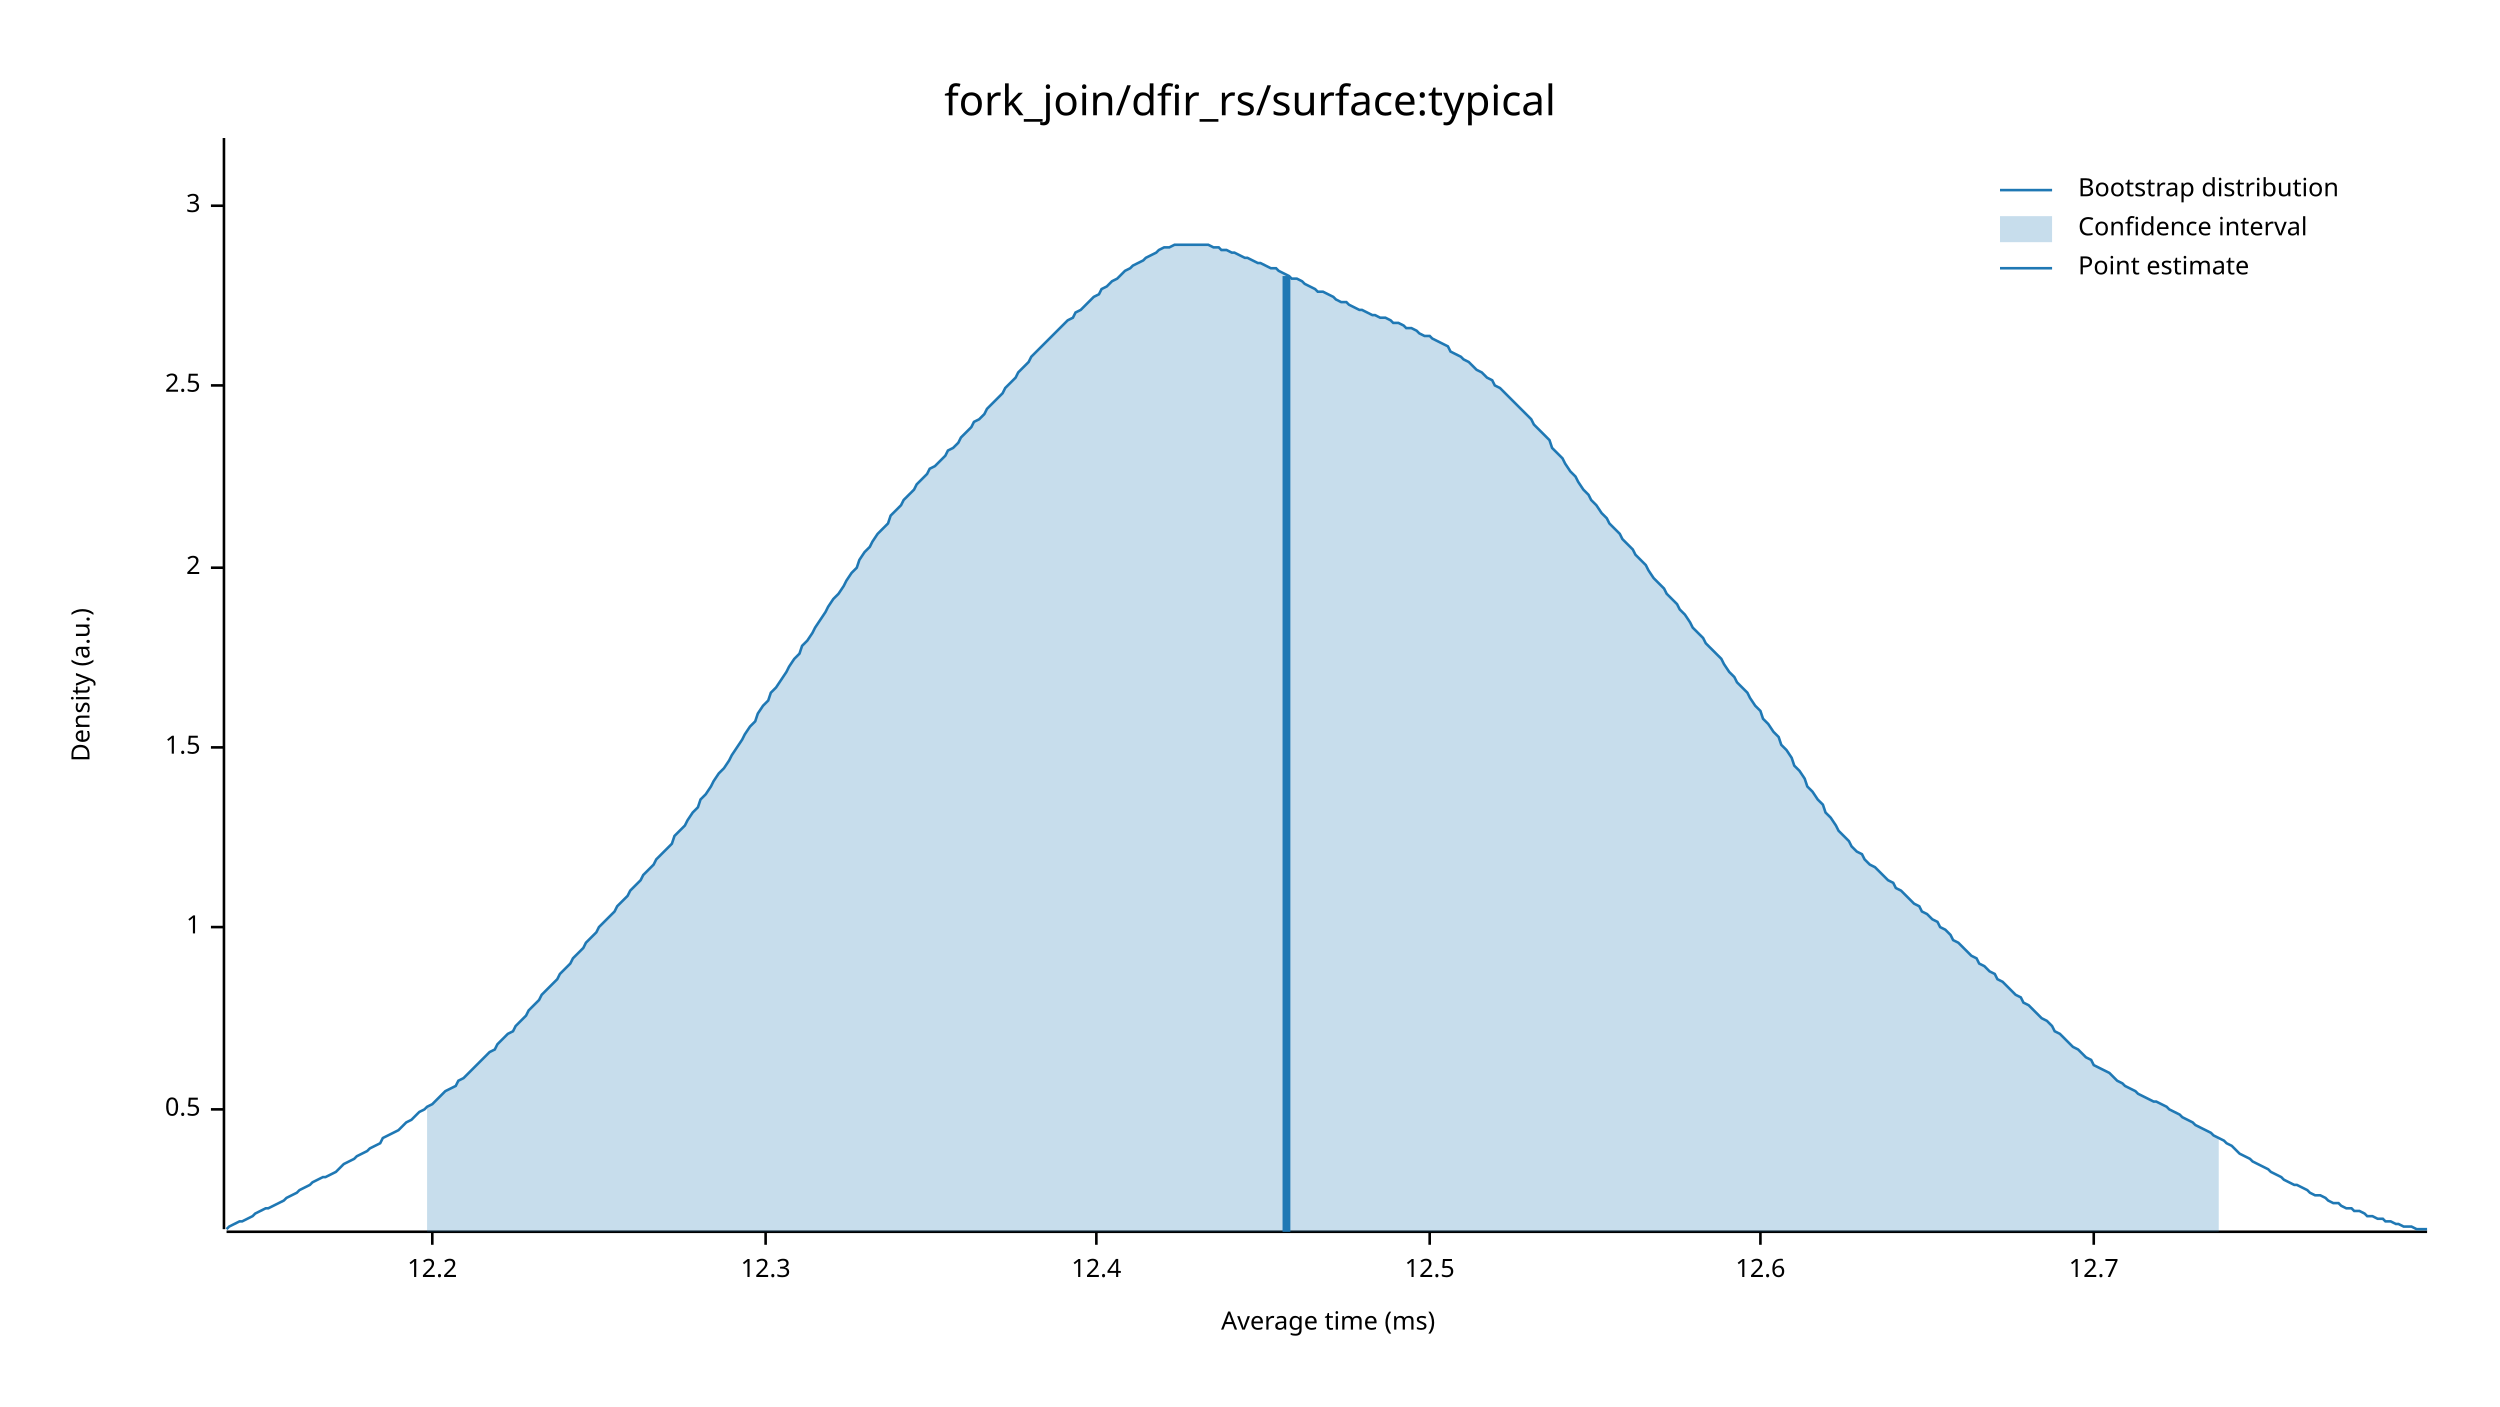
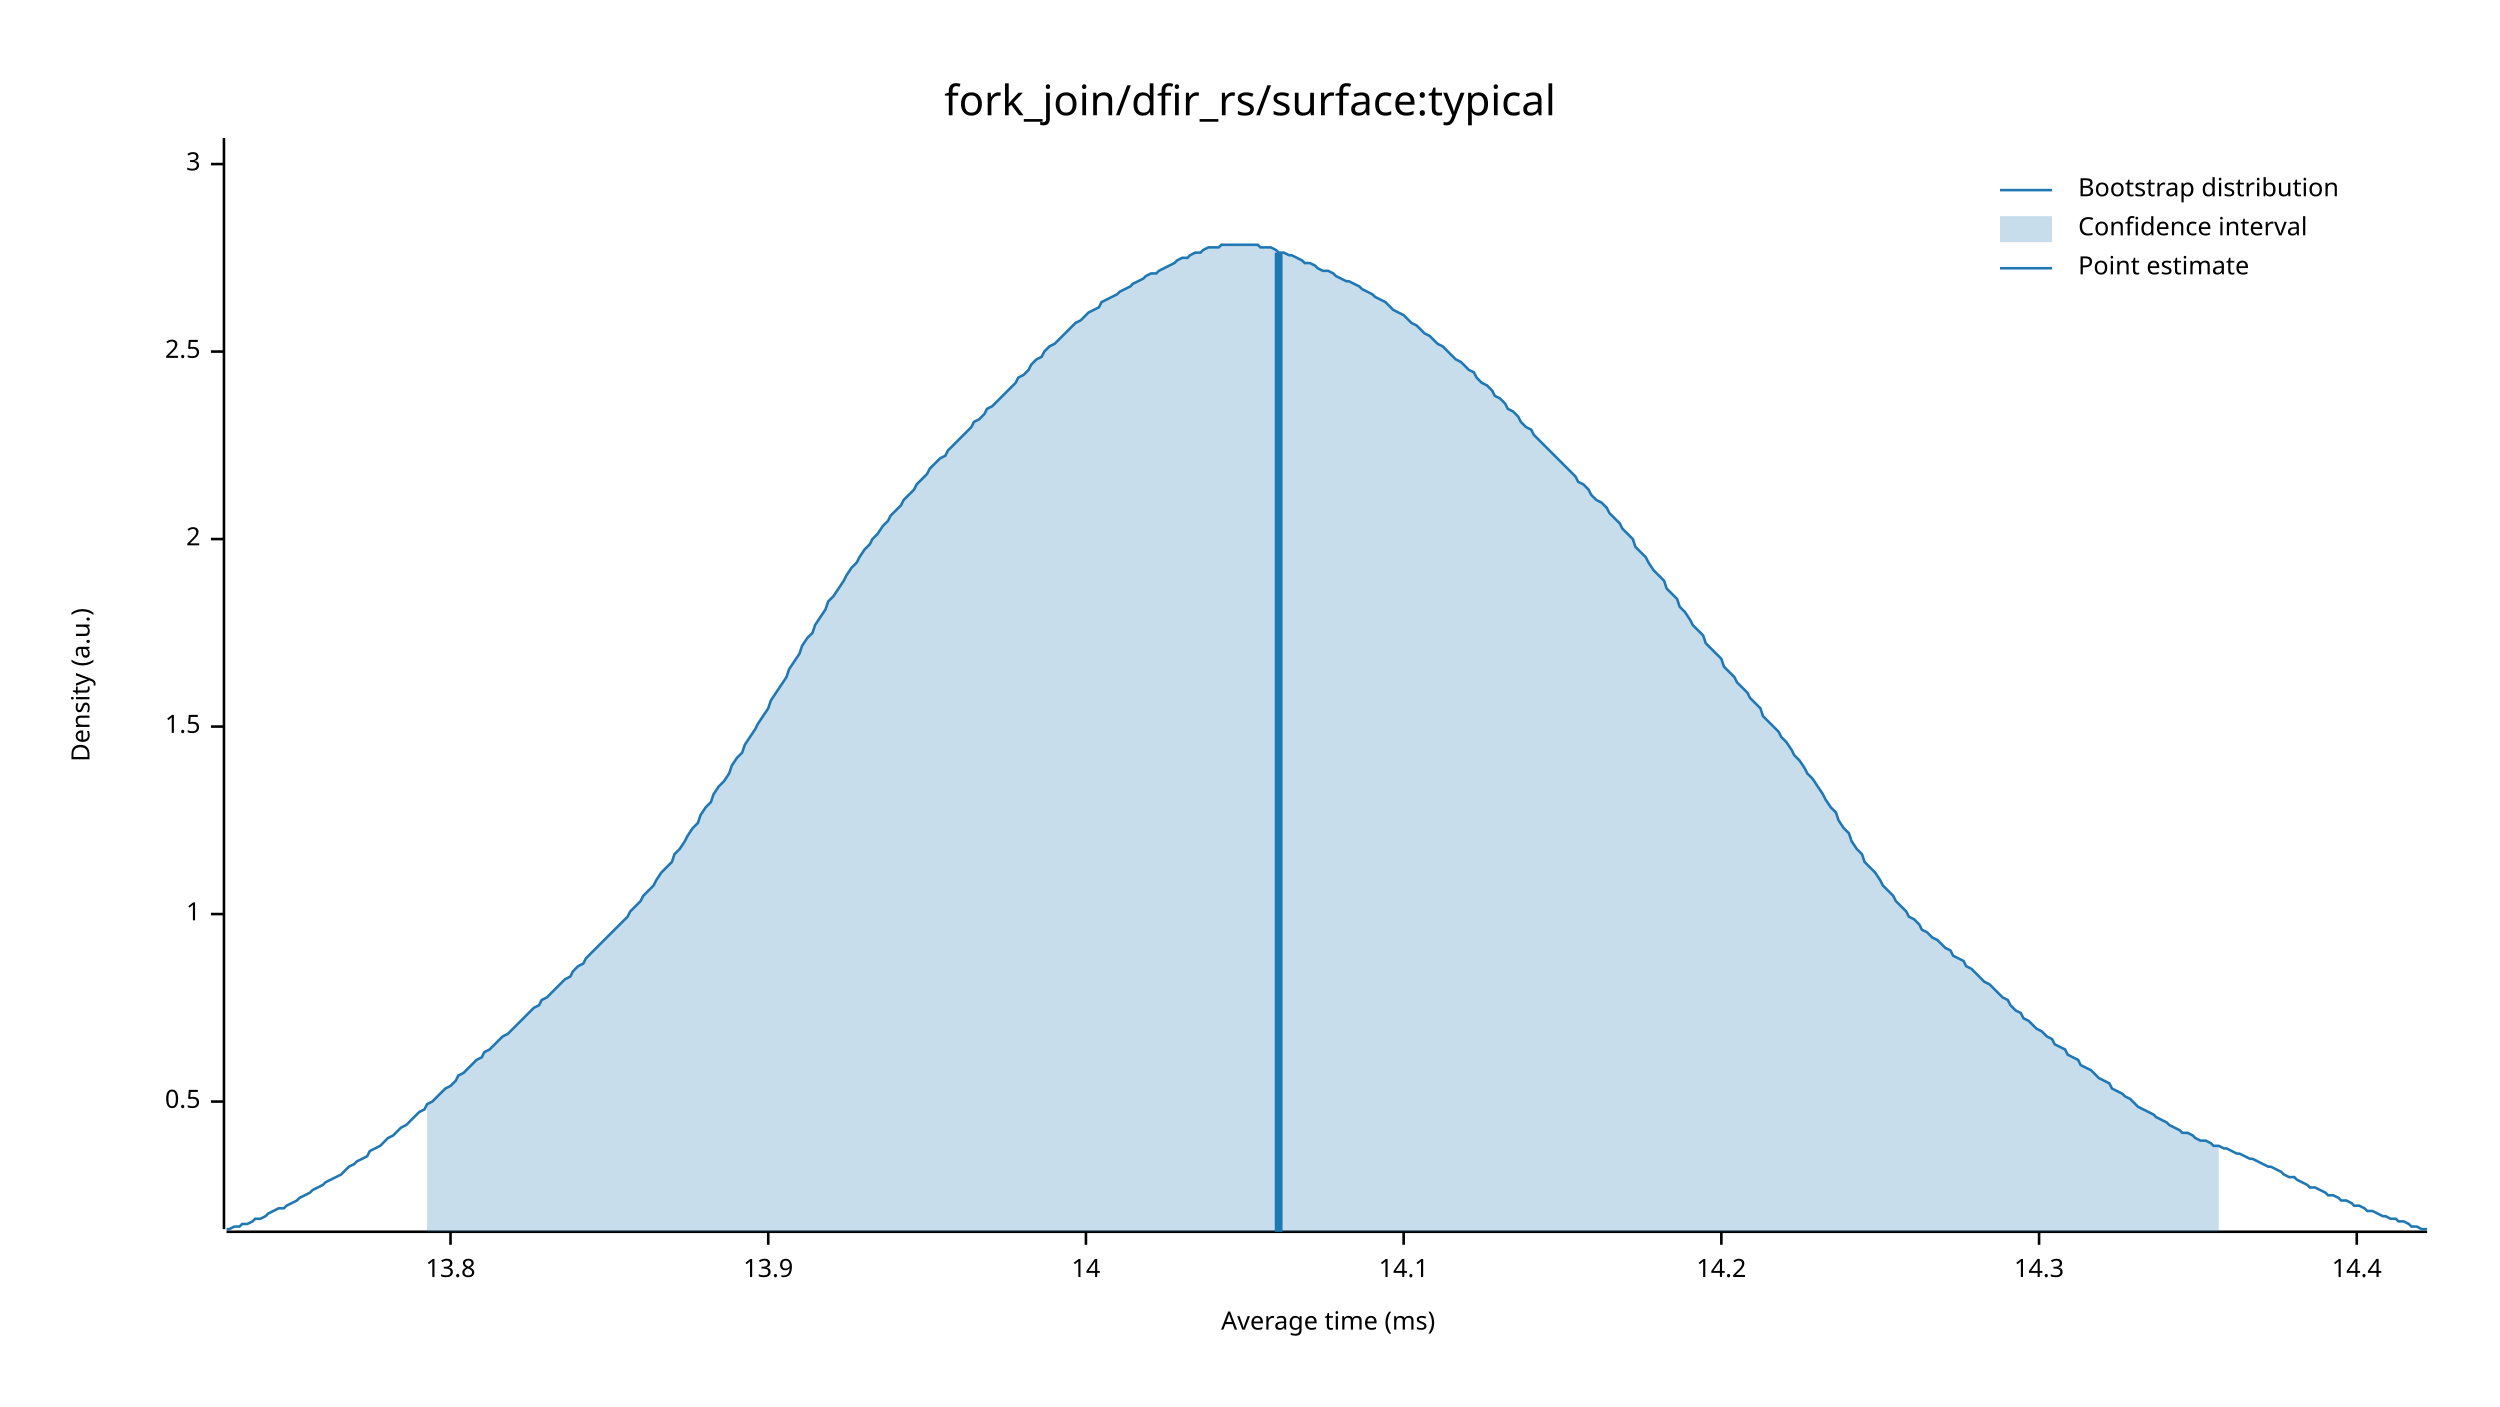
<svg xmlns="http://www.w3.org/2000/svg" width="960" height="540" viewBox="0 0 960 540">
  <text x="480" y="32" dy="0.76em" text-anchor="middle" font-family="sans-serif" font-size="16.129" opacity="1" fill="#000000">
fork_join/dfir_rs/surface:typical
</text>
  <text x="27" y="263" dy="0.76em" text-anchor="middle" font-family="sans-serif" font-size="9.677" opacity="1" fill="#000000" transform="rotate(270, 27, 263)">
Density (a.u.)
</text>
  <text x="510" y="513" dy="-0.5ex" text-anchor="middle" font-family="sans-serif" font-size="9.677" opacity="1" fill="#000000">
Average time (ms)
</text>
  <polyline fill="none" opacity="1" stroke="#000000" stroke-width="1" points="86,53 86,472 " />
-   <text x="77" y="426" dy="0.5ex" text-anchor="end" font-family="sans-serif" font-size="9.677" opacity="1" fill="#000000">
+   <text x="77" y="423" dy="0.5ex" text-anchor="end" font-family="sans-serif" font-size="9.677" opacity="1" fill="#000000">
0.5
</text>
-   <polyline fill="none" opacity="1" stroke="#000000" stroke-width="1" points="81,426 86,426 " />
-   <text x="77" y="356" dy="0.5ex" text-anchor="end" font-family="sans-serif" font-size="9.677" opacity="1" fill="#000000">
+   <polyline fill="none" opacity="1" stroke="#000000" stroke-width="1" points="81,423 86,423 " />
+   <text x="77" y="351" dy="0.5ex" text-anchor="end" font-family="sans-serif" font-size="9.677" opacity="1" fill="#000000">
1
</text>
-   <polyline fill="none" opacity="1" stroke="#000000" stroke-width="1" points="81,356 86,356 " />
-   <text x="77" y="287" dy="0.5ex" text-anchor="end" font-family="sans-serif" font-size="9.677" opacity="1" fill="#000000">
+   <polyline fill="none" opacity="1" stroke="#000000" stroke-width="1" points="81,351 86,351 " />
+   <text x="77" y="279" dy="0.5ex" text-anchor="end" font-family="sans-serif" font-size="9.677" opacity="1" fill="#000000">
1.5
</text>
-   <polyline fill="none" opacity="1" stroke="#000000" stroke-width="1" points="81,287 86,287 " />
-   <text x="77" y="218" dy="0.5ex" text-anchor="end" font-family="sans-serif" font-size="9.677" opacity="1" fill="#000000">
+   <polyline fill="none" opacity="1" stroke="#000000" stroke-width="1" points="81,279 86,279 " />
+   <text x="77" y="207" dy="0.5ex" text-anchor="end" font-family="sans-serif" font-size="9.677" opacity="1" fill="#000000">
2
</text>
-   <polyline fill="none" opacity="1" stroke="#000000" stroke-width="1" points="81,218 86,218 " />
-   <text x="77" y="148" dy="0.5ex" text-anchor="end" font-family="sans-serif" font-size="9.677" opacity="1" fill="#000000">
+   <polyline fill="none" opacity="1" stroke="#000000" stroke-width="1" points="81,207 86,207 " />
+   <text x="77" y="135" dy="0.5ex" text-anchor="end" font-family="sans-serif" font-size="9.677" opacity="1" fill="#000000">
2.5
</text>
-   <polyline fill="none" opacity="1" stroke="#000000" stroke-width="1" points="81,148 86,148 " />
-   <text x="77" y="79" dy="0.5ex" text-anchor="end" font-family="sans-serif" font-size="9.677" opacity="1" fill="#000000">
+   <polyline fill="none" opacity="1" stroke="#000000" stroke-width="1" points="81,135 86,135 " />
+   <text x="77" y="63" dy="0.5ex" text-anchor="end" font-family="sans-serif" font-size="9.677" opacity="1" fill="#000000">
3
</text>
-   <polyline fill="none" opacity="1" stroke="#000000" stroke-width="1" points="81,79 86,79 " />
+   <polyline fill="none" opacity="1" stroke="#000000" stroke-width="1" points="81,63 86,63 " />
  <polyline fill="none" opacity="1" stroke="#000000" stroke-width="1" points="87,473 932,473 " />
-   <text x="166" y="483" dy="0.76em" text-anchor="middle" font-family="sans-serif" font-size="9.677" opacity="1" fill="#000000">
- 12.2
+   <text x="173" y="483" dy="0.76em" text-anchor="middle" font-family="sans-serif" font-size="9.677" opacity="1" fill="#000000">
+ 13.8
</text>
-   <polyline fill="none" opacity="1" stroke="#000000" stroke-width="1" points="166,473 166,478 " />
-   <text x="294" y="483" dy="0.76em" text-anchor="middle" font-family="sans-serif" font-size="9.677" opacity="1" fill="#000000">
- 12.3
+   <polyline fill="none" opacity="1" stroke="#000000" stroke-width="1" points="173,473 173,478 " />
+   <text x="295" y="483" dy="0.76em" text-anchor="middle" font-family="sans-serif" font-size="9.677" opacity="1" fill="#000000">
+ 13.9
</text>
-   <polyline fill="none" opacity="1" stroke="#000000" stroke-width="1" points="294,473 294,478 " />
-   <text x="421" y="483" dy="0.76em" text-anchor="middle" font-family="sans-serif" font-size="9.677" opacity="1" fill="#000000">
- 12.4
+   <polyline fill="none" opacity="1" stroke="#000000" stroke-width="1" points="295,473 295,478 " />
+   <text x="417" y="483" dy="0.76em" text-anchor="middle" font-family="sans-serif" font-size="9.677" opacity="1" fill="#000000">
+ 14
</text>
-   <polyline fill="none" opacity="1" stroke="#000000" stroke-width="1" points="421,473 421,478 " />
-   <text x="549" y="483" dy="0.76em" text-anchor="middle" font-family="sans-serif" font-size="9.677" opacity="1" fill="#000000">
- 12.5
+   <polyline fill="none" opacity="1" stroke="#000000" stroke-width="1" points="417,473 417,478 " />
+   <text x="539" y="483" dy="0.76em" text-anchor="middle" font-family="sans-serif" font-size="9.677" opacity="1" fill="#000000">
+ 14.1
</text>
-   <polyline fill="none" opacity="1" stroke="#000000" stroke-width="1" points="549,473 549,478 " />
-   <text x="676" y="483" dy="0.76em" text-anchor="middle" font-family="sans-serif" font-size="9.677" opacity="1" fill="#000000">
- 12.6
+   <polyline fill="none" opacity="1" stroke="#000000" stroke-width="1" points="539,473 539,478 " />
+   <text x="661" y="483" dy="0.76em" text-anchor="middle" font-family="sans-serif" font-size="9.677" opacity="1" fill="#000000">
+ 14.2
</text>
-   <polyline fill="none" opacity="1" stroke="#000000" stroke-width="1" points="676,473 676,478 " />
-   <text x="804" y="483" dy="0.76em" text-anchor="middle" font-family="sans-serif" font-size="9.677" opacity="1" fill="#000000">
- 12.7
+   <polyline fill="none" opacity="1" stroke="#000000" stroke-width="1" points="661,473 661,478 " />
+   <text x="783" y="483" dy="0.76em" text-anchor="middle" font-family="sans-serif" font-size="9.677" opacity="1" fill="#000000">
+ 14.3
</text>
-   <polyline fill="none" opacity="1" stroke="#000000" stroke-width="1" points="804,473 804,478 " />
-   <polyline fill="none" opacity="1" stroke="#1F78B4" stroke-width="1" points="87,472 88,471 90,470 92,469 93,469 95,468 97,467 98,466 100,465 102,464 103,464 105,463 107,462 109,461 110,460 112,459 114,458 115,457 117,456 119,455 120,454 122,453 124,452 125,452 127,451 129,450 131,448 132,447 134,446 136,445 137,444 139,443 141,442 142,441 144,440 146,439 147,437 149,436 151,435 153,434 154,433 156,431 158,430 159,429 161,427 163,426 164,425 166,424 168,422 169,421 171,419 173,418 175,417 176,415 178,414 180,412 181,411 183,409 185,407 186,406 188,404 190,403 191,401 193,399 195,397 197,396 198,394 200,392 202,390 203,388 205,386 207,384 208,382 210,380 212,378 214,376 215,374 217,372 219,370 220,368 222,366 224,364 225,362 227,360 229,358 230,356 232,354 234,352 236,350 237,348 239,346 241,344 242,342 244,340 246,338 247,336 249,334 251,332 252,330 254,328 256,326 258,324 259,321 261,319 263,317 264,315 266,312 268,310 269,307 271,305 273,302 274,300 276,297 278,295 280,292 281,290 283,287 285,284 286,282 288,279 290,277 291,274 293,271 295,269 296,266 298,264 300,261 302,258 303,256 305,253 307,251 308,248 310,246 312,243 313,241 315,238 317,235 318,233 320,230 322,228 324,225 325,223 327,220 329,218 330,215 332,212 334,210 335,208 337,205 339,203 341,201 342,198 344,196 346,194 347,192 349,190 351,188 352,186 354,184 356,182 357,180 359,179 361,177 363,175 364,173 366,172 368,170 369,168 371,166 373,164 374,162 376,161 378,159 379,157 381,155 383,153 385,151 386,149 388,147 390,145 391,143 393,141 395,139 396,137 398,135 400,133 401,132 403,130 405,128 407,126 408,125 410,123 412,122 413,120 415,119 417,117 418,116 420,114 422,113 423,111 425,110 427,108 429,107 430,106 432,104 434,103 435,102 437,101 439,100 440,99 442,98 444,97 445,96 447,95 449,95 451,94 452,94 454,94 456,94 457,94 459,94 461,94 462,94 464,94 466,95 468,95 469,96 471,96 473,97 474,97 476,98 478,99 479,99 481,100 483,101 484,101 486,102 488,103 490,103 491,104 493,105 495,106 496,107 498,107 500,108 501,109 503,110 505,111 506,112 508,112 510,113 512,114 513,115 515,116 517,116 518,117 520,118 522,119 523,119 525,120 527,121 528,121 530,122 532,122 534,123 535,124 537,124 539,125 540,126 542,126 544,127 545,128 547,129 549,129 550,130 552,131 554,132 556,133 557,135 559,136 561,137 562,138 564,139 566,141 567,142 569,143 571,145 573,146 574,148 576,149 578,151 579,152 581,154 583,156 584,157 586,159 588,161 589,163 591,165 593,167 595,169 596,172 598,174 600,176 601,178 603,181 605,183 606,185 608,188 610,190 611,192 613,194 615,197 617,199 618,201 620,203 622,205 623,207 625,209 627,211 628,213 630,215 632,217 633,219 635,222 637,224 639,226 640,228 642,230 644,232 645,234 647,236 649,239 650,241 652,243 654,245 655,247 657,249 659,251 661,253 662,255 664,258 666,260 667,262 669,264 671,266 672,268 674,271 676,273 677,276 679,278 681,281 683,283 684,286 686,288 688,291 689,294 691,296 693,299 694,302 696,304 698,307 700,309 701,312 703,314 705,317 706,319 708,321 710,323 711,325 713,327 715,328 716,330 718,332 720,333 722,335 723,336 725,338 727,339 728,341 730,342 732,344 733,345 735,347 737,348 738,350 740,351 742,353 744,354 745,356 747,357 749,359 750,361 752,362 754,364 755,365 757,367 759,368 760,370 762,371 764,373 766,374 767,376 769,377 771,379 772,380 774,382 776,383 777,385 779,386 781,388 782,389 784,391 786,392 788,394 789,396 791,397 793,399 794,400 796,402 798,403 799,404 801,406 803,407 804,409 806,410 808,411 810,412 811,413 813,415 815,416 816,417 818,418 820,419 821,420 823,421 825,422 827,423 828,423 830,424 832,425 833,426 835,427 837,428 838,429 840,430 842,431 843,432 845,433 847,434 849,435 850,436 852,437 854,438 855,439 857,440 859,442 860,443 862,444 864,445 865,446 867,447 869,448 871,449 872,450 874,451 876,452 877,453 879,454 881,455 882,455 884,456 886,457 887,458 889,459 891,459 893,460 894,461 896,462 898,462 899,463 901,464 903,464 904,465 906,465 908,466 909,467 911,467 913,468 915,468 916,469 918,469 920,470 921,470 923,471 925,471 926,471 928,472 930,472 932,472 " />
-   <polygon opacity="0.25" fill="#1F78B4" points="164,425 166,424 168,422 169,421 171,419 173,418 175,417 176,415 178,414 180,412 181,411 183,409 185,407 186,406 188,404 190,403 191,401 193,399 195,397 197,396 198,394 200,392 202,390 203,388 205,386 207,384 208,382 210,380 212,378 214,376 215,374 217,372 219,370 220,368 222,366 224,364 225,362 227,360 229,358 230,356 232,354 234,352 236,350 237,348 239,346 241,344 242,342 244,340 246,338 247,336 249,334 251,332 252,330 254,328 256,326 258,324 259,321 261,319 263,317 264,315 266,312 268,310 269,307 271,305 273,302 274,300 276,297 278,295 280,292 281,290 283,287 285,284 286,282 288,279 290,277 291,274 293,271 295,269 296,266 298,264 300,261 302,258 303,256 305,253 307,251 308,248 310,246 312,243 313,241 315,238 317,235 318,233 320,230 322,228 324,225 325,223 327,220 329,218 330,215 332,212 334,210 335,208 337,205 339,203 341,201 342,198 344,196 346,194 347,192 349,190 351,188 352,186 354,184 356,182 357,180 359,179 361,177 363,175 364,173 366,172 368,170 369,168 371,166 373,164 374,162 376,161 378,159 379,157 381,155 383,153 385,151 386,149 388,147 390,145 391,143 393,141 395,139 396,137 398,135 400,133 401,132 403,130 405,128 407,126 408,125 410,123 412,122 413,120 415,119 417,117 418,116 420,114 422,113 423,111 425,110 427,108 429,107 430,106 432,104 434,103 435,102 437,101 439,100 440,99 442,98 444,97 445,96 447,95 449,95 451,94 452,94 454,94 456,94 457,94 459,94 461,94 462,94 464,94 466,95 468,95 469,96 471,96 473,97 474,97 476,98 478,99 479,99 481,100 483,101 484,101 486,102 488,103 490,103 491,104 493,105 495,106 496,107 498,107 500,108 501,109 503,110 505,111 506,112 508,112 510,113 512,114 513,115 515,116 517,116 518,117 520,118 522,119 523,119 525,120 527,121 528,121 530,122 532,122 534,123 535,124 537,124 539,125 540,126 542,126 544,127 545,128 547,129 549,129 550,130 552,131 554,132 556,133 557,135 559,136 561,137 562,138 564,139 566,141 567,142 569,143 571,145 573,146 574,148 576,149 578,151 579,152 581,154 583,156 584,157 586,159 588,161 589,163 591,165 593,167 595,169 596,172 598,174 600,176 601,178 603,181 605,183 606,185 608,188 610,190 611,192 613,194 615,197 617,199 618,201 620,203 622,205 623,207 625,209 627,211 628,213 630,215 632,217 633,219 635,222 637,224 639,226 640,228 642,230 644,232 645,234 647,236 649,239 650,241 652,243 654,245 655,247 657,249 659,251 661,253 662,255 664,258 666,260 667,262 669,264 671,266 672,268 674,271 676,273 677,276 679,278 681,281 683,283 684,286 686,288 688,291 689,294 691,296 693,299 694,302 696,304 698,307 700,309 701,312 703,314 705,317 706,319 708,321 710,323 711,325 713,327 715,328 716,330 718,332 720,333 722,335 723,336 725,338 727,339 728,341 730,342 732,344 733,345 735,347 737,348 738,350 740,351 742,353 744,354 745,356 747,357 749,359 750,361 752,362 754,364 755,365 757,367 759,368 760,370 762,371 764,373 766,374 767,376 769,377 771,379 772,380 774,382 776,383 777,385 779,386 781,388 782,389 784,391 786,392 788,394 789,396 791,397 793,399 794,400 796,402 798,403 799,404 801,406 803,407 804,409 806,410 808,411 810,412 811,413 813,415 815,416 816,417 818,418 820,419 821,420 823,421 825,422 827,423 828,423 830,424 832,425 833,426 835,427 837,428 838,429 840,430 842,431 843,432 845,433 847,434 849,435 850,436 852,437 852,473 164,473 " />
-   <polyline fill="none" opacity="1" stroke="#1F78B4" stroke-width="3" points="494,473 494,106 " />
+   <polyline fill="none" opacity="1" stroke="#000000" stroke-width="1" points="783,473 783,478 " />
+   <text x="905" y="483" dy="0.76em" text-anchor="middle" font-family="sans-serif" font-size="9.677" opacity="1" fill="#000000">
+ 14.4
+ </text>
+   <polyline fill="none" opacity="1" stroke="#000000" stroke-width="1" points="905,473 905,478 " />
+   <polyline fill="none" opacity="1" stroke="#1F78B4" stroke-width="1" points="87,472 88,472 90,471 92,471 93,470 95,470 97,469 98,468 100,468 102,467 103,466 105,465 107,464 109,464 110,463 112,462 114,461 115,460 117,459 119,458 120,457 122,456 124,455 125,454 127,453 129,452 131,451 132,450 134,448 136,447 137,446 139,445 141,444 142,442 144,441 146,440 147,439 149,437 151,436 153,434 154,433 156,432 158,430 159,429 161,427 163,426 164,424 166,423 168,421 169,420 171,418 173,417 175,415 176,413 178,412 180,410 181,409 183,407 185,406 186,404 188,403 190,401 191,400 193,398 195,397 197,395 198,394 200,392 202,390 203,389 205,387 207,386 208,384 210,383 212,381 214,379 215,378 217,376 219,375 220,373 222,371 224,370 225,368 227,366 229,364 230,363 232,361 234,359 236,357 237,356 239,354 241,352 242,350 244,348 246,346 247,344 249,342 251,340 252,338 254,335 256,333 258,331 259,328 261,326 263,323 264,321 266,318 268,316 269,313 271,310 273,308 274,305 276,302 278,300 280,297 281,294 283,291 285,289 286,286 288,283 290,280 291,278 293,275 295,272 296,269 298,266 300,263 302,260 303,257 305,254 307,251 308,248 310,245 312,243 313,240 315,237 317,234 318,231 320,229 322,226 324,223 325,221 327,218 329,216 330,214 332,211 334,209 335,207 337,205 339,202 341,200 342,198 344,196 346,194 347,192 349,190 351,188 352,186 354,184 356,182 357,180 359,178 361,176 363,175 364,173 366,171 368,169 369,168 371,166 373,164 374,162 376,161 378,159 379,157 381,156 383,154 385,152 386,151 388,149 390,147 391,145 393,144 395,142 396,140 398,138 400,137 401,135 403,133 405,132 407,130 408,129 410,127 412,125 413,124 415,123 417,121 418,120 420,119 422,118 423,116 425,115 427,114 429,113 430,112 432,111 434,110 435,109 437,108 439,107 440,106 442,105 444,105 445,104 447,103 449,102 451,101 452,100 454,99 456,99 457,98 459,97 461,97 462,96 464,95 466,95 468,95 469,94 471,94 473,94 474,94 476,94 478,94 479,94 481,94 483,94 484,95 486,95 488,95 490,96 491,97 493,97 495,98 496,98 498,99 500,100 501,101 503,101 505,102 506,103 508,104 510,104 512,105 513,106 515,107 517,108 518,108 520,109 522,110 523,111 525,112 527,113 528,114 530,115 532,116 534,118 535,119 537,120 539,121 540,122 542,124 544,125 545,126 547,128 549,129 550,130 552,132 554,133 556,135 557,136 559,138 561,139 562,140 564,142 566,143 567,145 569,147 571,148 573,150 574,152 576,153 578,155 579,157 581,158 583,160 584,162 586,164 588,165 589,167 591,169 593,171 595,173 596,174 598,176 600,178 601,179 603,181 605,183 606,185 608,186 610,188 611,190 613,192 615,193 617,195 618,197 620,199 622,201 623,203 625,205 627,207 628,210 630,212 632,214 633,216 635,219 637,221 639,223 640,226 642,228 644,230 645,233 647,235 649,238 650,240 652,242 654,244 655,247 657,249 659,251 661,253 662,256 664,258 666,260 667,262 669,264 671,266 672,268 674,270 676,272 677,275 679,277 681,279 683,281 684,283 686,285 688,288 689,290 691,292 693,295 694,297 696,299 698,302 700,305 701,307 703,310 705,312 706,315 708,318 710,320 711,323 713,326 715,328 716,331 718,333 720,335 722,338 723,340 725,342 727,344 728,346 730,348 732,350 733,352 735,353 737,355 738,357 740,358 742,360 744,361 745,362 747,364 749,365 750,367 752,368 754,369 755,371 757,372 759,374 760,375 762,377 764,378 766,380 767,381 769,383 771,384 772,386 774,388 776,389 777,391 779,392 781,394 782,395 784,396 786,398 788,399 789,401 791,402 793,403 794,405 796,406 798,407 799,409 801,410 803,411 804,412 806,414 808,415 810,416 811,418 813,419 815,420 816,421 818,422 820,424 821,425 823,426 825,427 827,428 828,429 830,430 832,431 833,432 835,433 837,434 838,435 840,435 842,436 843,437 845,438 847,438 849,439 850,440 852,440 854,441 855,441 857,442 859,443 860,443 862,444 864,445 865,445 867,446 869,447 871,448 872,448 874,449 876,450 877,451 879,452 881,452 882,453 884,454 886,455 887,456 889,456 891,457 893,458 894,459 896,459 898,460 899,461 901,461 903,462 904,463 906,463 908,464 909,465 911,465 913,466 915,467 916,467 918,468 920,468 921,469 923,469 925,470 926,471 928,471 930,472 932,472 " />
+   <polygon opacity="0.25" fill="#1F78B4" points="164,424 166,423 168,421 169,420 171,418 173,417 175,415 176,413 178,412 180,410 181,409 183,407 185,406 186,404 188,403 190,401 191,400 193,398 195,397 197,395 198,394 200,392 202,390 203,389 205,387 207,386 208,384 210,383 212,381 214,379 215,378 217,376 219,375 220,373 222,371 224,370 225,368 227,366 229,364 230,363 232,361 234,359 236,357 237,356 239,354 241,352 242,350 244,348 246,346 247,344 249,342 251,340 252,338 254,335 256,333 258,331 259,328 261,326 263,323 264,321 266,318 268,316 269,313 271,310 273,308 274,305 276,302 278,300 280,297 281,294 283,291 285,289 286,286 288,283 290,280 291,278 293,275 295,272 296,269 298,266 300,263 302,260 303,257 305,254 307,251 308,248 310,245 312,243 313,240 315,237 317,234 318,231 320,229 322,226 324,223 325,221 327,218 329,216 330,214 332,211 334,209 335,207 337,205 339,202 341,200 342,198 344,196 346,194 347,192 349,190 351,188 352,186 354,184 356,182 357,180 359,178 361,176 363,175 364,173 366,171 368,169 369,168 371,166 373,164 374,162 376,161 378,159 379,157 381,156 383,154 385,152 386,151 388,149 390,147 391,145 393,144 395,142 396,140 398,138 400,137 401,135 403,133 405,132 407,130 408,129 410,127 412,125 413,124 415,123 417,121 418,120 420,119 422,118 423,116 425,115 427,114 429,113 430,112 432,111 434,110 435,109 437,108 439,107 440,106 442,105 444,105 445,104 447,103 449,102 451,101 452,100 454,99 456,99 457,98 459,97 461,97 462,96 464,95 466,95 468,95 469,94 471,94 473,94 474,94 476,94 478,94 479,94 481,94 483,94 484,95 486,95 488,95 490,96 491,97 493,97 495,98 496,98 498,99 500,100 501,101 503,101 505,102 506,103 508,104 510,104 512,105 513,106 515,107 517,108 518,108 520,109 522,110 523,111 525,112 527,113 528,114 530,115 532,116 534,118 535,119 537,120 539,121 540,122 542,124 544,125 545,126 547,128 549,129 550,130 552,132 554,133 556,135 557,136 559,138 561,139 562,140 564,142 566,143 567,145 569,147 571,148 573,150 574,152 576,153 578,155 579,157 581,158 583,160 584,162 586,164 588,165 589,167 591,169 593,171 595,173 596,174 598,176 600,178 601,179 603,181 605,183 606,185 608,186 610,188 611,190 613,192 615,193 617,195 618,197 620,199 622,201 623,203 625,205 627,207 628,210 630,212 632,214 633,216 635,219 637,221 639,223 640,226 642,228 644,230 645,233 647,235 649,238 650,240 652,242 654,244 655,247 657,249 659,251 661,253 662,256 664,258 666,260 667,262 669,264 671,266 672,268 674,270 676,272 677,275 679,277 681,279 683,281 684,283 686,285 688,288 689,290 691,292 693,295 694,297 696,299 698,302 700,305 701,307 703,310 705,312 706,315 708,318 710,320 711,323 713,326 715,328 716,331 718,333 720,335 722,338 723,340 725,342 727,344 728,346 730,348 732,350 733,352 735,353 737,355 738,357 740,358 742,360 744,361 745,362 747,364 749,365 750,367 752,368 754,369 755,371 757,372 759,374 760,375 762,377 764,378 766,380 767,381 769,383 771,384 772,386 774,388 776,389 777,391 779,392 781,394 782,395 784,396 786,398 788,399 789,401 791,402 793,403 794,405 796,406 798,407 799,409 801,410 803,411 804,412 806,414 808,415 810,416 811,418 813,419 815,420 816,421 818,422 820,424 821,425 823,426 825,427 827,428 828,429 830,430 832,431 833,432 835,433 837,434 838,435 840,435 842,436 843,437 845,438 847,438 849,439 850,440 852,440 852,473 164,473 " />
+   <polyline fill="none" opacity="1" stroke="#1F78B4" stroke-width="3" points="491,473 491,97 " />
  <text x="798" y="68" dy="0.76em" text-anchor="start" font-family="sans-serif" font-size="9.677" opacity="1" fill="#000000">
Bootstrap distribution
</text>
  <text x="798" y="83" dy="0.76em" text-anchor="start" font-family="sans-serif" font-size="9.677" opacity="1" fill="#000000">
Confidence interval
</text>
  <text x="798" y="98" dy="0.76em" text-anchor="start" font-family="sans-serif" font-size="9.677" opacity="1" fill="#000000">
Point estimate
</text>
  <polyline fill="none" opacity="1" stroke="#1F78B4" stroke-width="1" points="768,73 788,73 " />
  <rect x="768" y="83" width="20" height="10" opacity="0.25" fill="#1F78B4" stroke="none" />
  <polyline fill="none" opacity="1" stroke="#1F78B4" stroke-width="1" points="768,103 788,103 " />
</svg>
